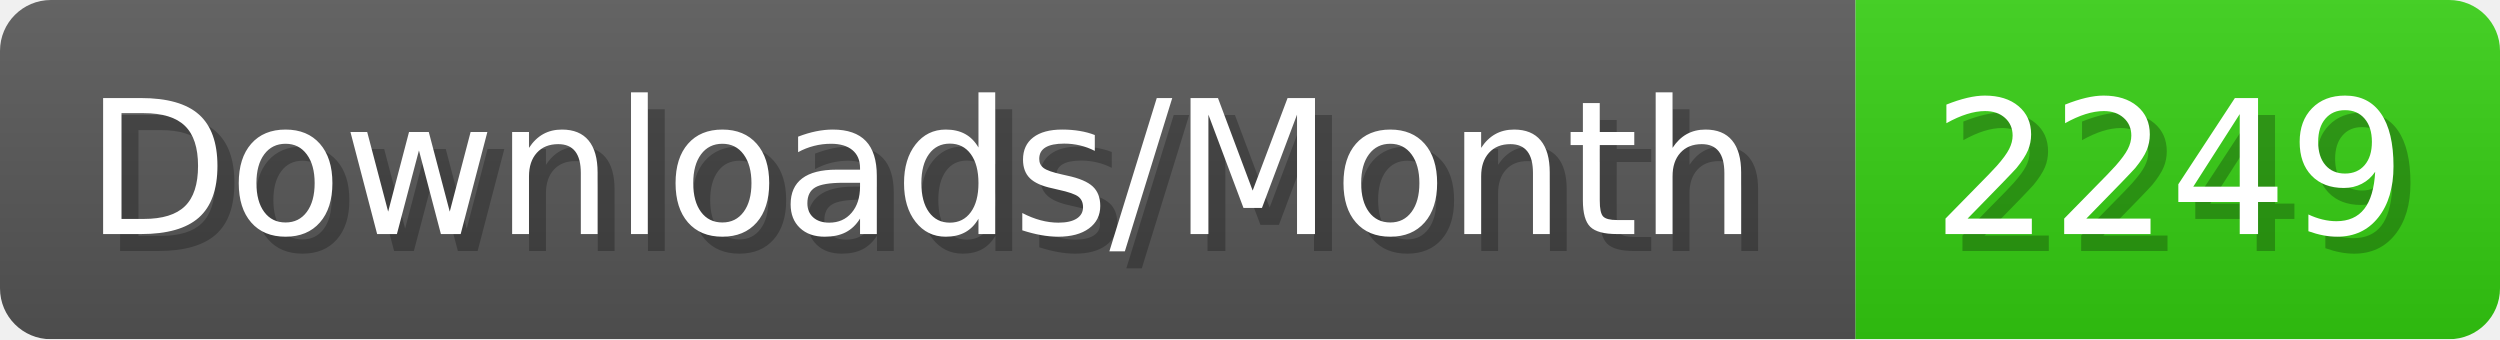
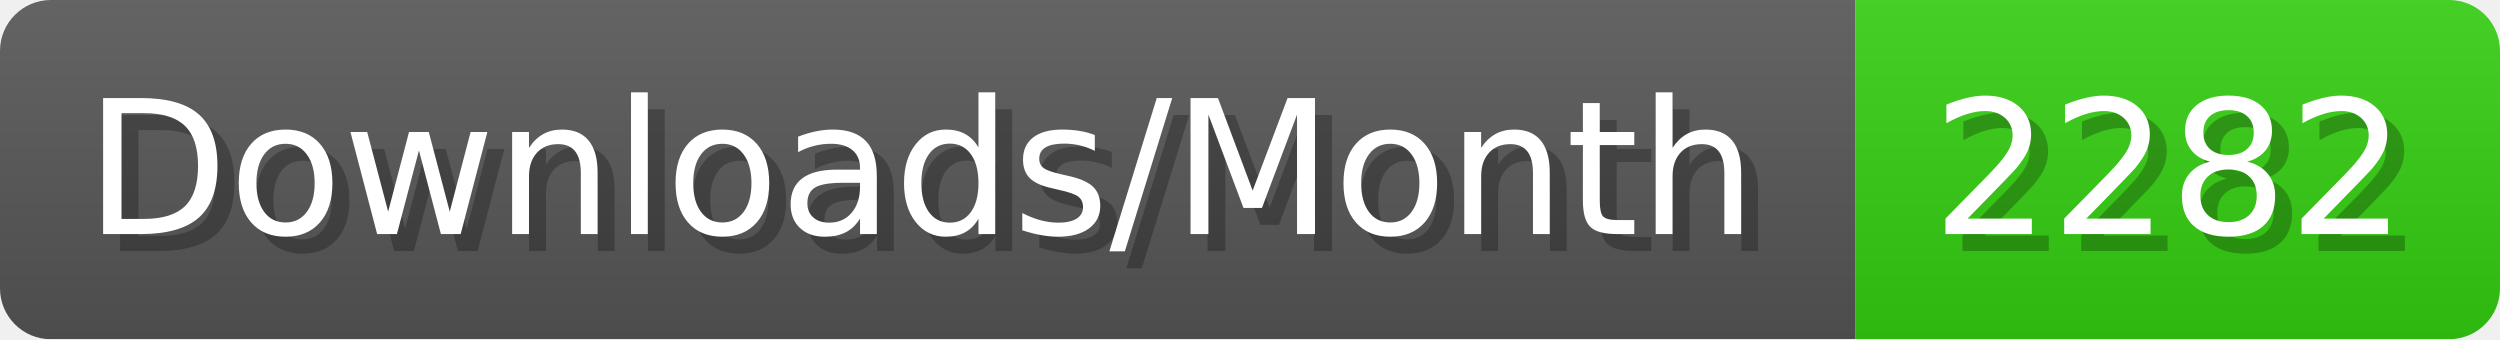
- <svg xmlns="http://www.w3.org/2000/svg" width="147.4" height="20" viewBox="0 0 1474 200" role="img" aria-label="Downloads/Month: 2249">
+ <svg xmlns="http://www.w3.org/2000/svg" width="147.4" height="20" viewBox="0 0 1474 200" role="img" aria-label="Downloads/Month: 2282">
  <linearGradient id="YlXUI" x2="0" y2="100%">
    <stop offset="0" stop-opacity=".1" stop-color="#EEE" />
    <stop offset="1" stop-opacity=".1" />
  </linearGradient>
  <mask id="JHhop">
    <rect width="1474" height="200" rx="30" fill="#FFF" />
  </mask>
  <g mask="url(#JHhop)">
    <rect width="1094" height="200" fill="#555" />
    <rect width="380" height="200" fill="#3C1" x="1094" />
    <rect width="1474" height="200" fill="url(#YlXUI)" />
  </g>
  <g aria-hidden="true" fill="#fff" text-anchor="start" font-family="Verdana,DejaVu Sans,sans-serif" font-size="110">
    <text x="60" y="148" textLength="994" fill="#000" opacity="0.25">Downloads/Month</text>
    <text x="50" y="138" textLength="994">Downloads/Month</text>
-     <text x="1149" y="148" textLength="280" fill="#000" opacity="0.25">2249</text>
-     <text x="1139" y="138" textLength="280">2249</text>
+     <text x="1149" y="148" textLength="280" fill="#000" opacity="0.25">2282</text>
+     <text x="1139" y="138" textLength="280">2282</text>
  </g>
</svg>
